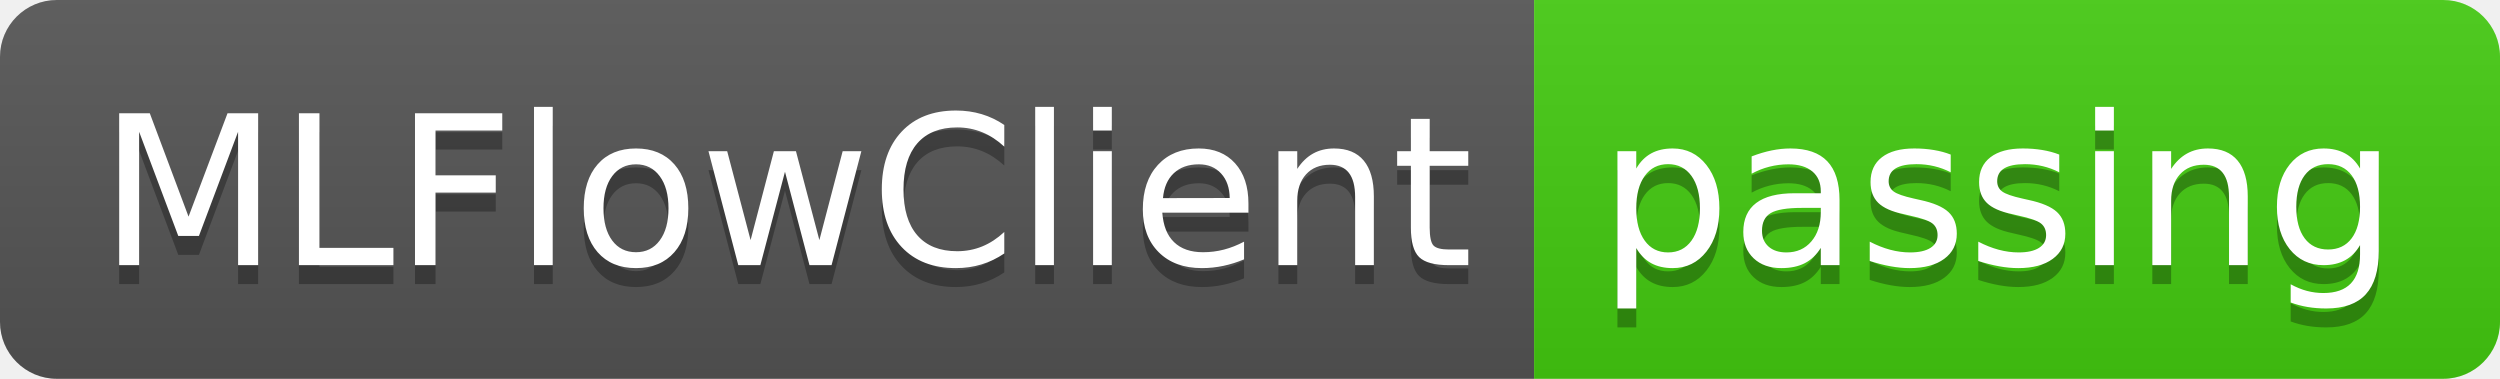
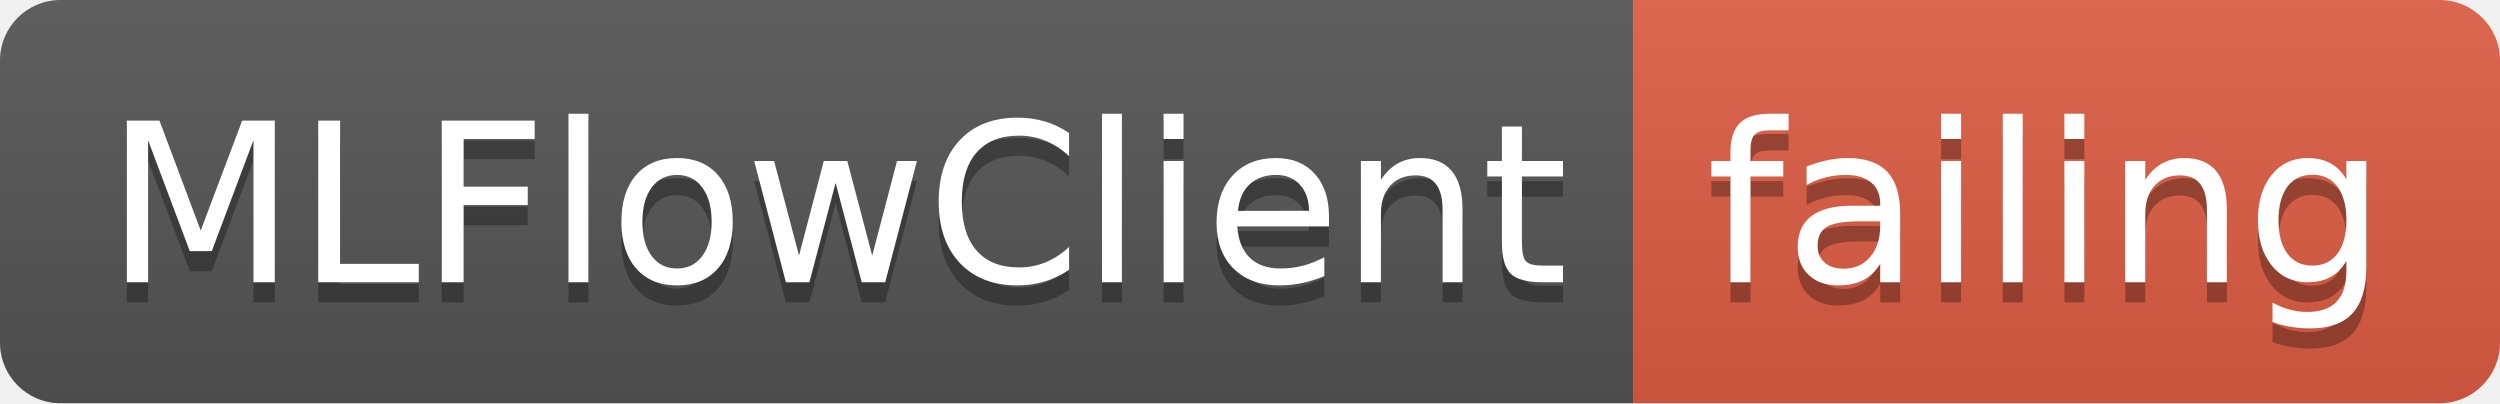
- <svg xmlns="http://www.w3.org/2000/svg" width="132" height="20">
+ <svg xmlns="http://www.w3.org/2000/svg" width="124" height="20">
  <linearGradient id="smooth" x2="0" y2="100%">
    <stop offset="0" stop-color="#bbb" stop-opacity=".1" />
    <stop offset="1" stop-opacity=".1" />
  </linearGradient>
  <clipPath id="round">
-     <rect width="132" height="20" rx="3" fill="#fff" />
+     <rect width="124" height="20" rx="3" fill="#fff" />
  </clipPath>
  <g clip-path="url(#round)">
    <rect width="81" height="20" fill="#555" />
-     <rect x="81" width="51" height="20" fill="#4c1" />
-     <rect width="132" height="20" fill="url(#smooth)" />
+     <rect x="81" width="43" height="20" fill="#e05d44" />
+     <rect width="124" height="20" fill="url(#smooth)" />
  </g>
  <g fill="#fff" text-anchor="middle" font-family="DejaVu Sans,Verdana,Geneva,sans-serif" font-size="110">
    <text x="415" y="150" fill="#010101" fill-opacity=".3" transform="scale(0.1)" textLength="710" lengthAdjust="spacing">MLFlowClient</text>
    <text x="415" y="140" transform="scale(0.1)" textLength="710" lengthAdjust="spacing">MLFlowClient</text>
-     <text x="1055" y="150" fill="#010101" fill-opacity=".3" transform="scale(0.1)" textLength="410" lengthAdjust="spacing">passing</text>
-     <text x="1055" y="140" transform="scale(0.1)" textLength="410" lengthAdjust="spacing">passing</text>
+     <text x="1015" y="150" fill="#010101" fill-opacity=".3" transform="scale(0.1)" textLength="330" lengthAdjust="spacing">failing</text>
+     <text x="1015" y="140" transform="scale(0.1)" textLength="330" lengthAdjust="spacing">failing</text>
  </g>
</svg>
